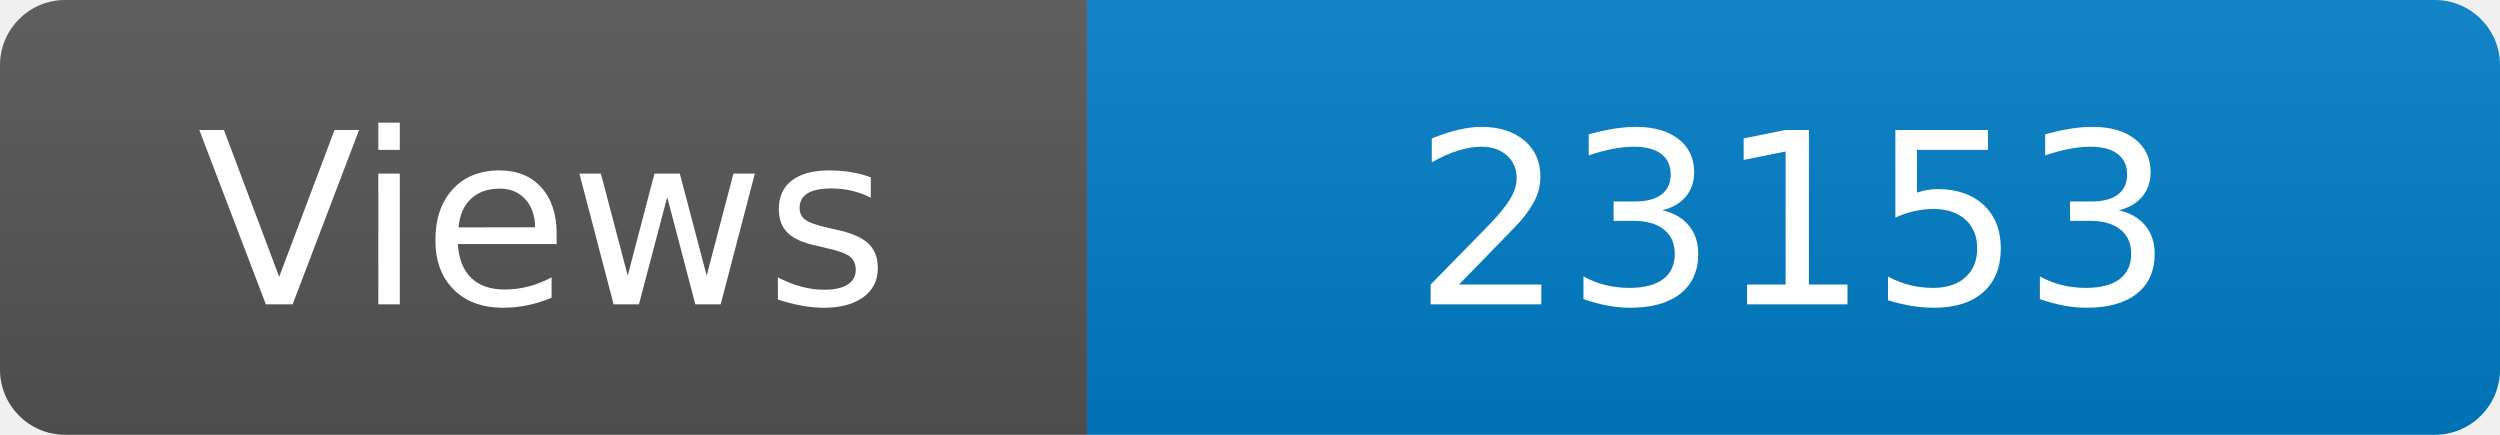
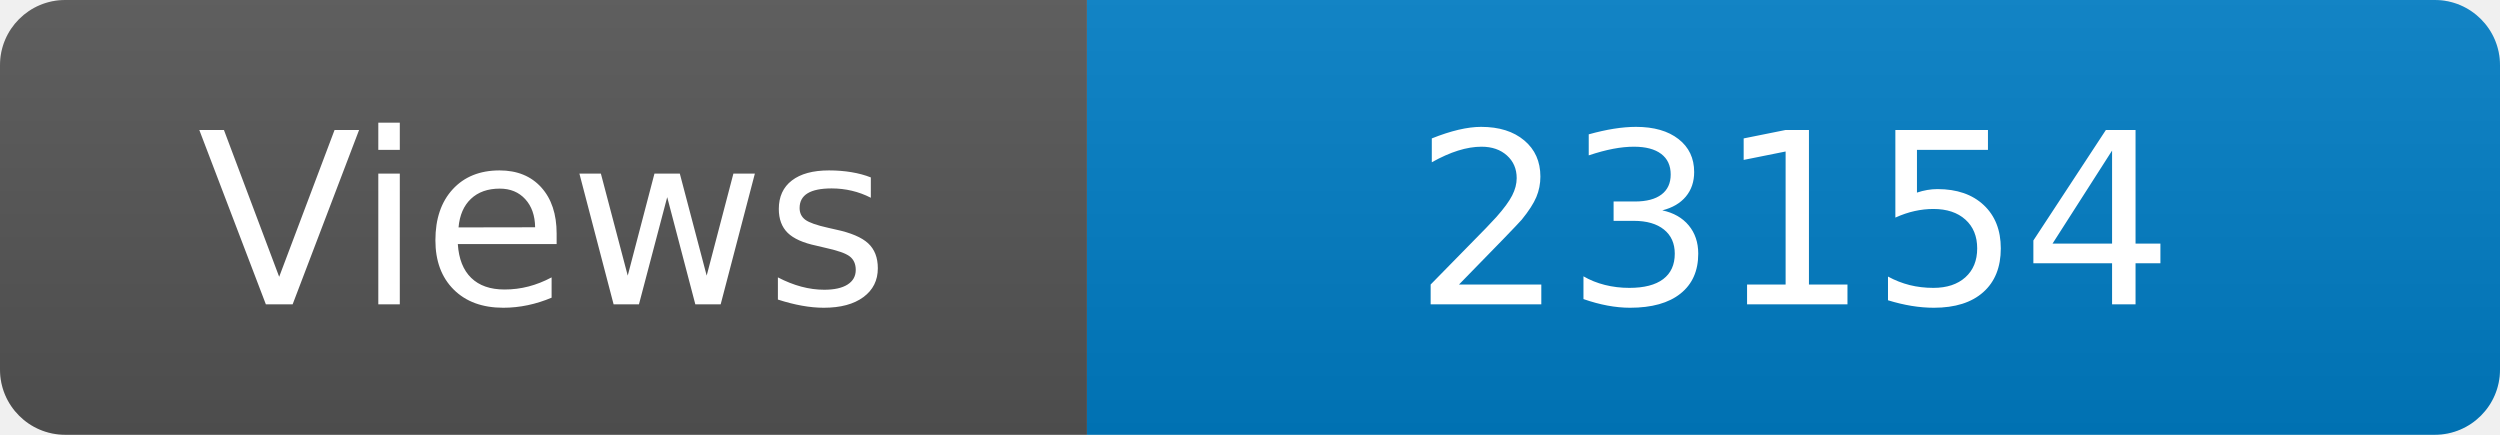
<svg xmlns="http://www.w3.org/2000/svg" width="115" height="20" role="img" aria-label="Maintained?: yes">
  <linearGradient id="s" x2="0" y2="100%">
    <stop offset="0" stop-color="#bbb" stop-opacity=".1" />
    <stop offset="1" stop-opacity=".1" />
  </linearGradient>
  <clipPath id="r">
    <rect width="115" height="20" rx="3" fill="#fff" />
  </clipPath>
  <g clip-path="url(#r)">
    <rect width="50" height="20" fill="#555" />
    <rect x="50" width="160" height="20" fill="#007ec6" />
    <rect width="115" height="20" fill="url(#s)" />
  </g>
  <g fill="#fff" text-anchor="middle" font-family="Verdana,Geneva,DejaVu Sans,sans-serif" font-size="110">
    <text x="250" y="140" transform="scale(.1)" fill="#fff">Views</text>
-     <text x="825" y="140" transform="scale(.1)" fill="#fff">23153</text>
+     <text x="825" y="140" transform="scale(.1)" fill="#fff">23154</text>
  </g>
</svg>
